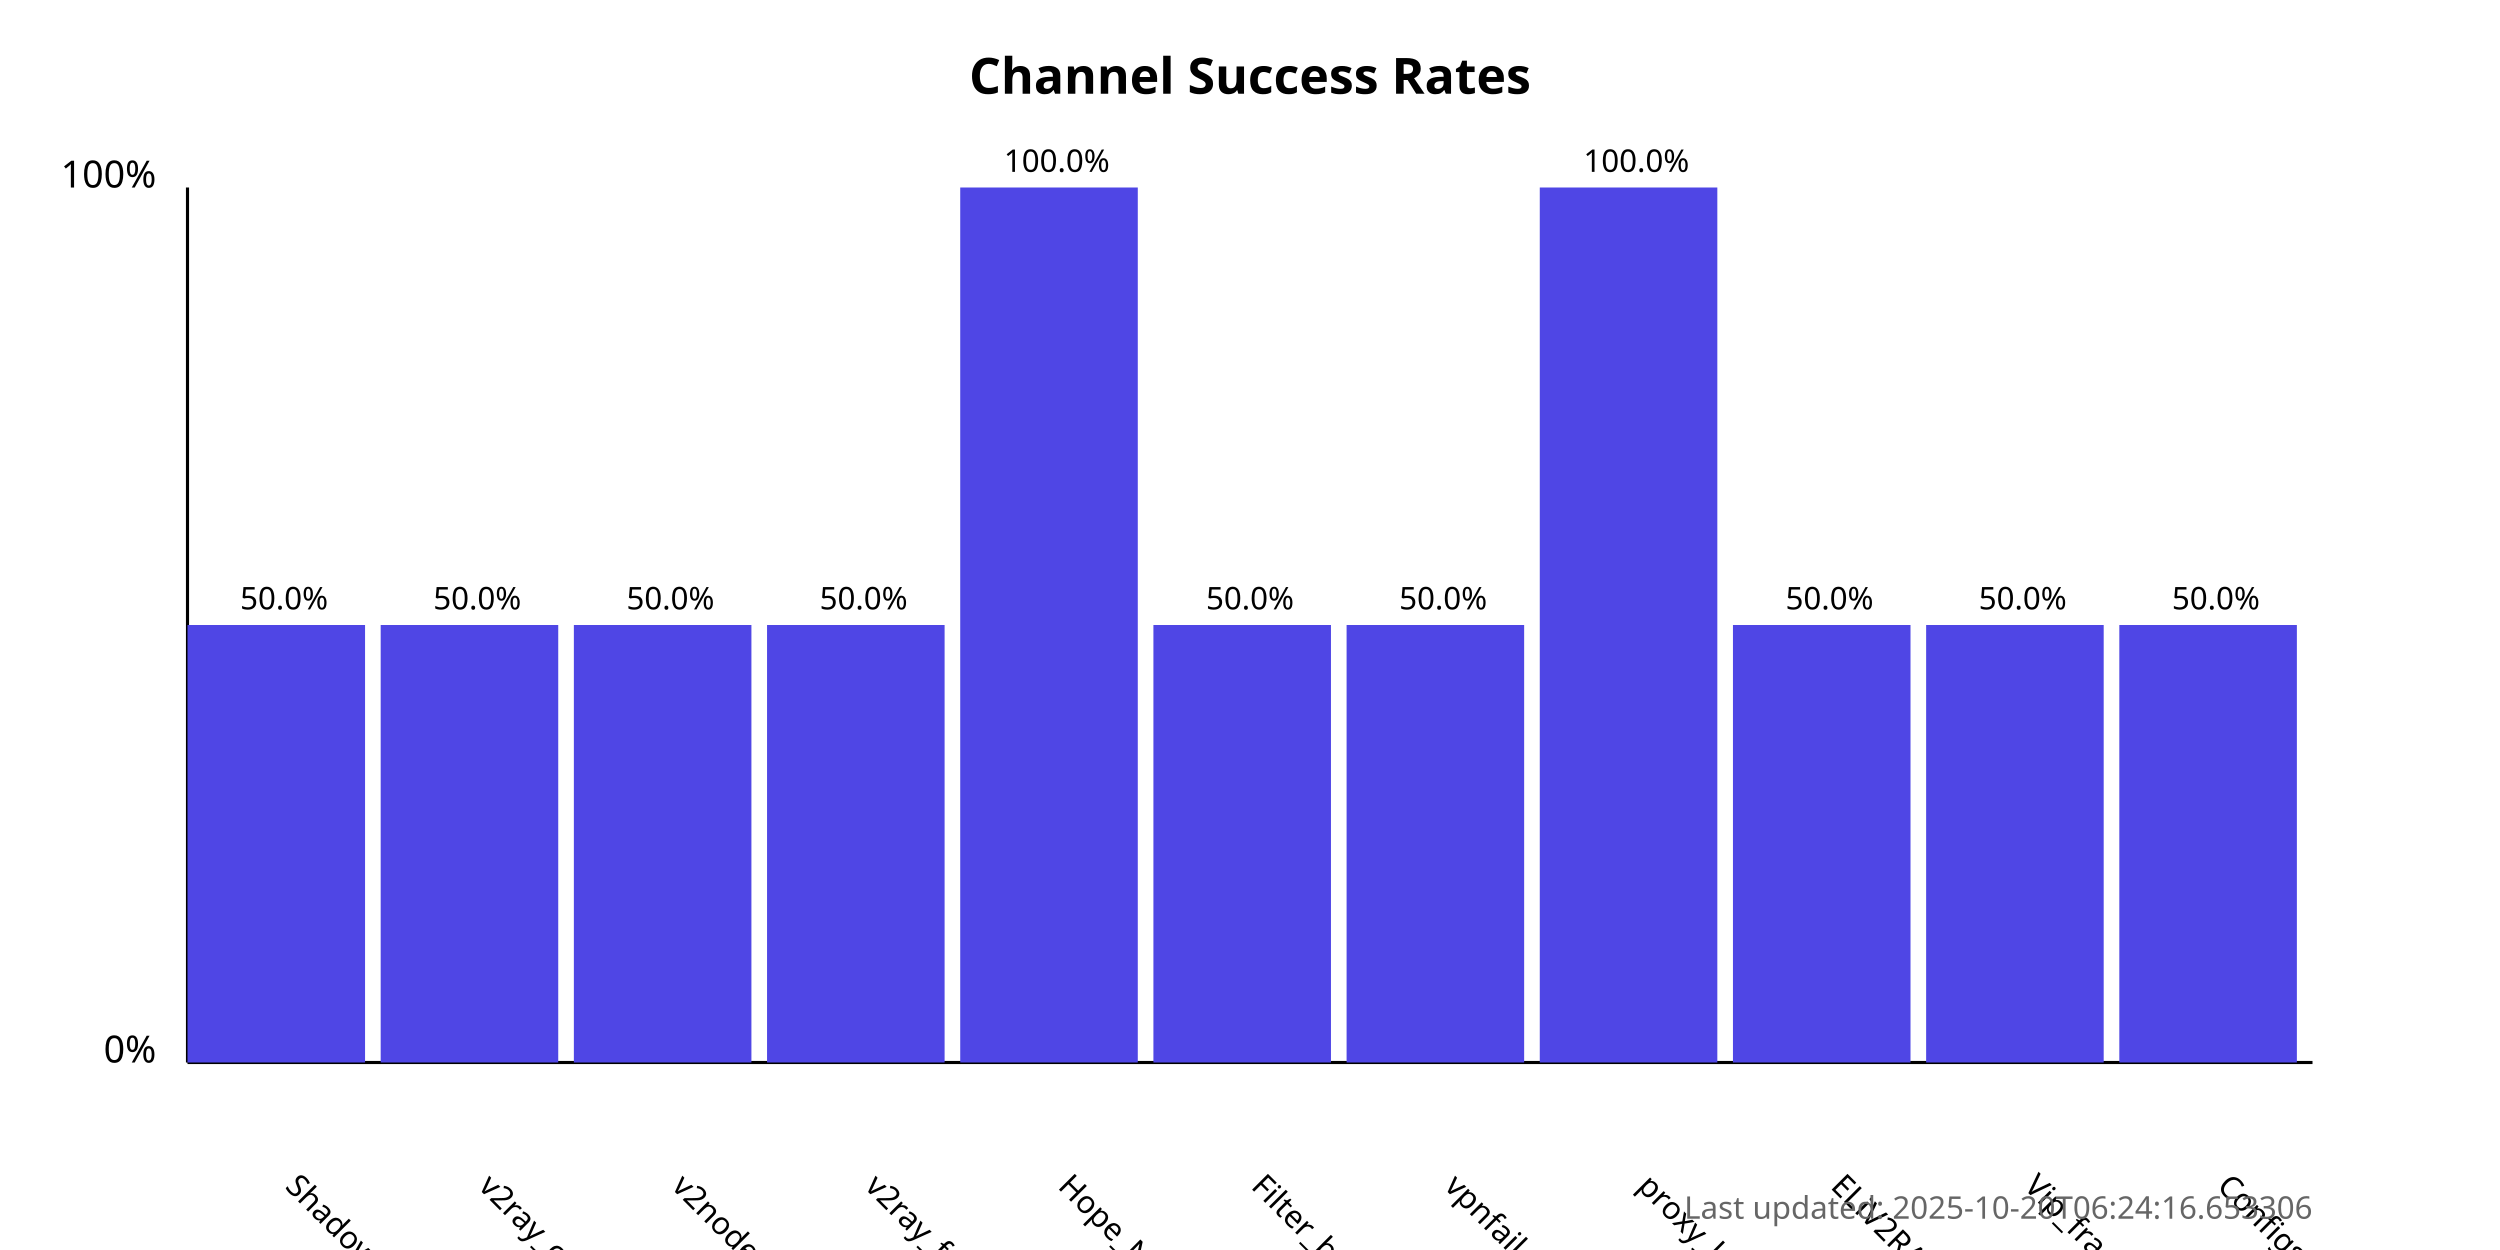
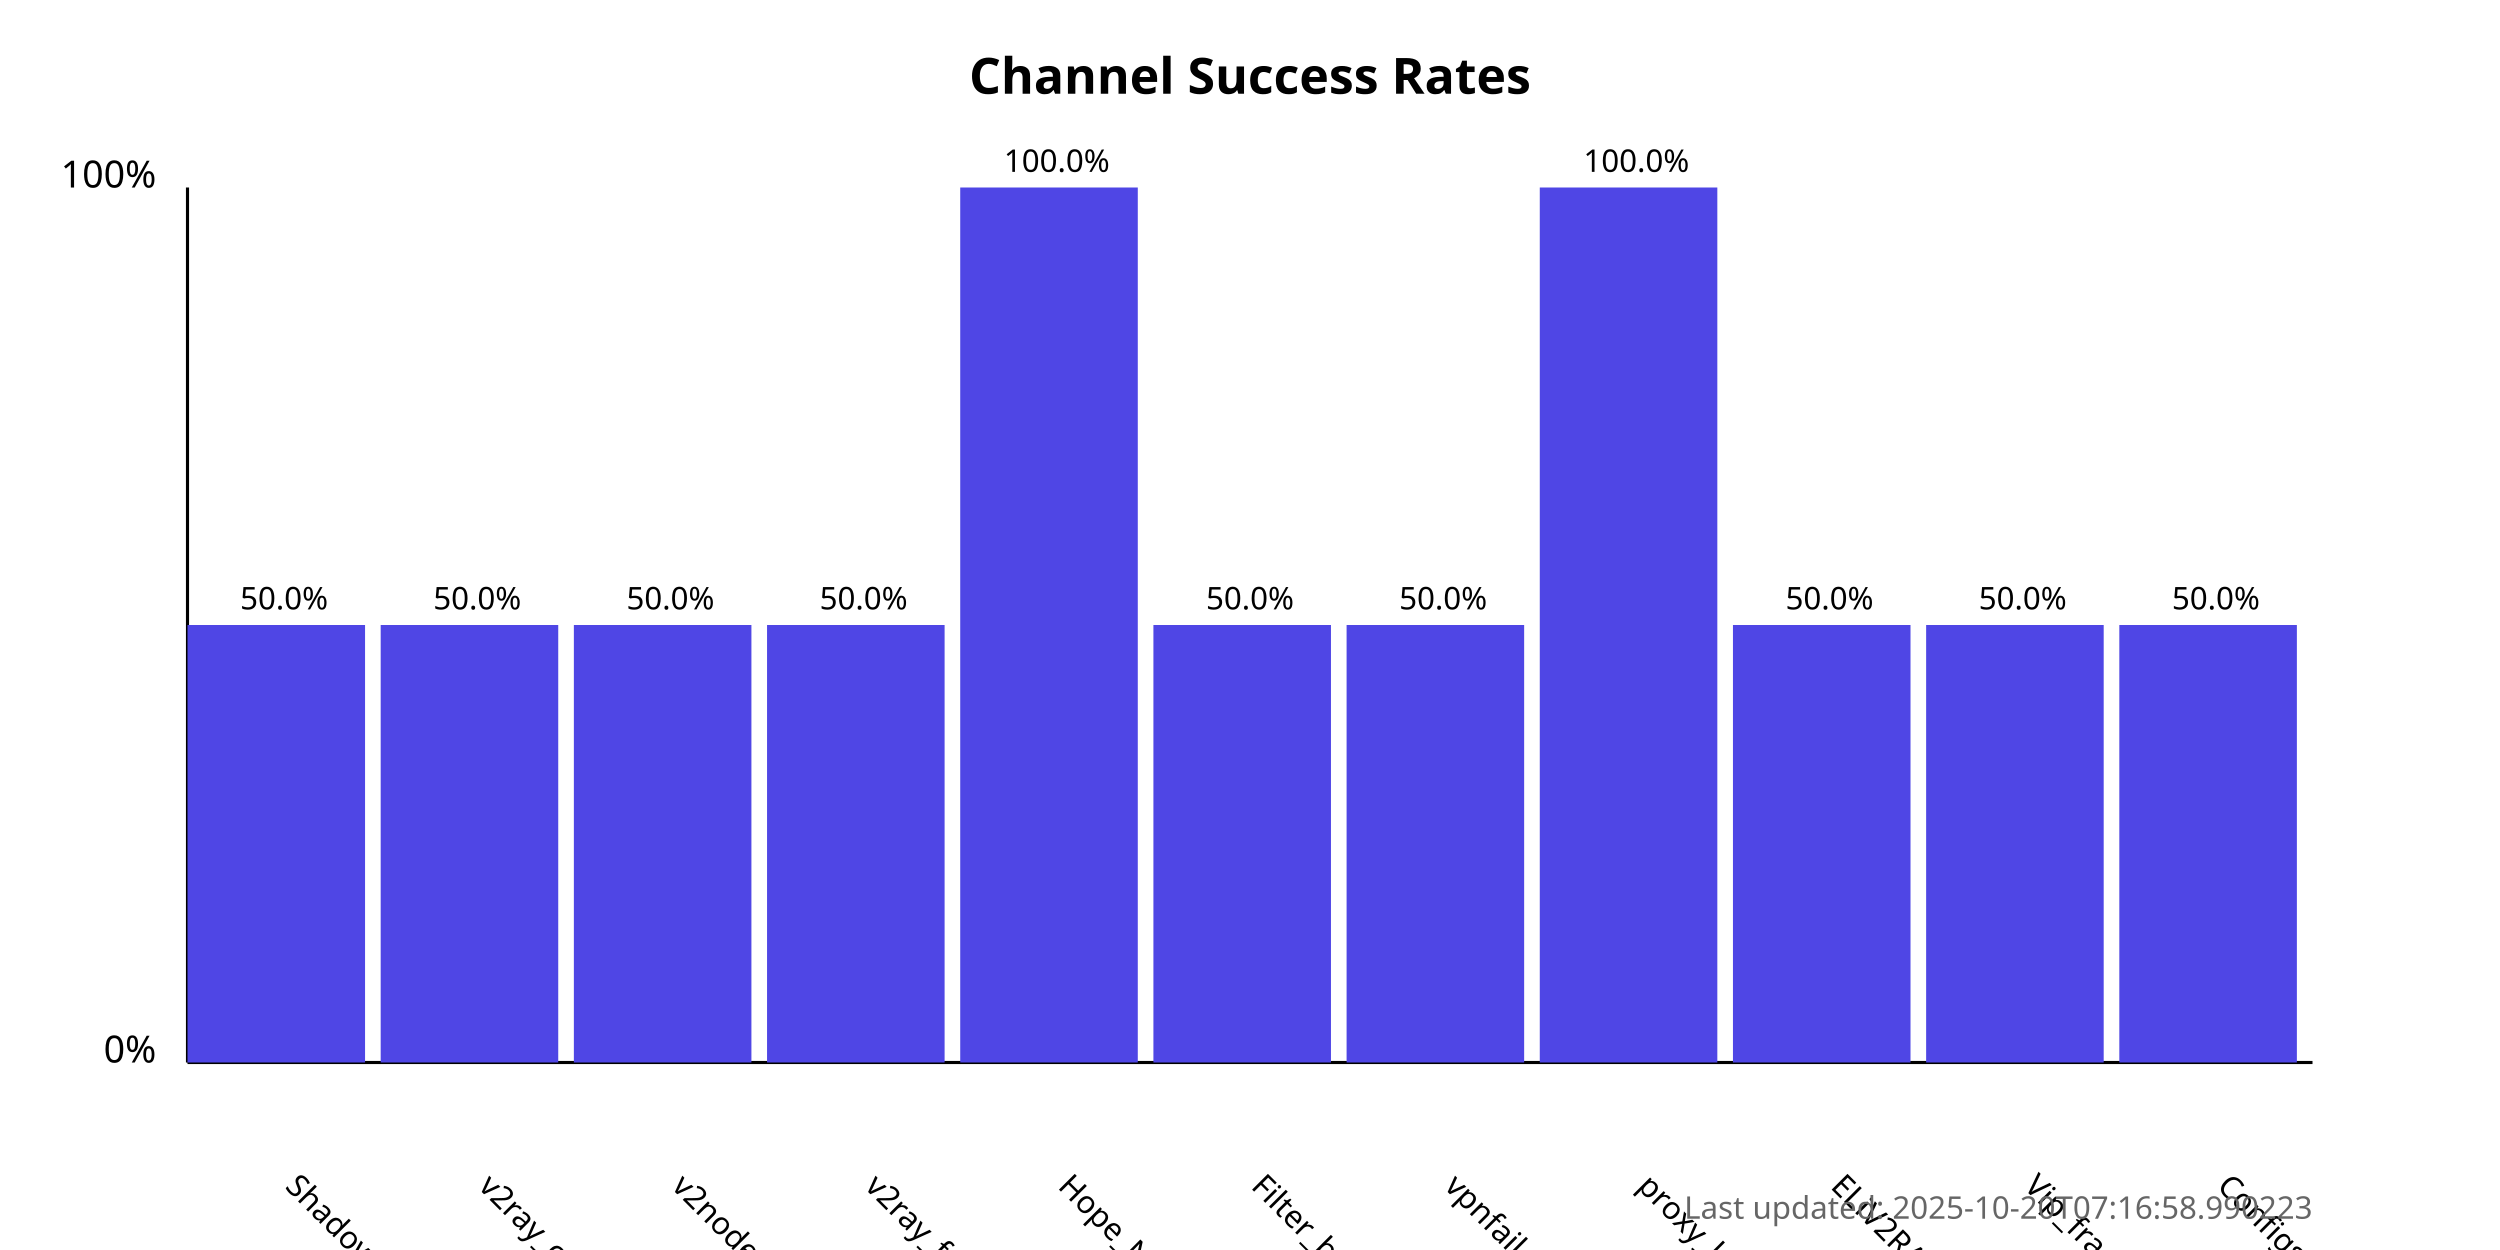
<svg xmlns="http://www.w3.org/2000/svg" width="800" height="400">
  <style>
            .chart-title { font: bold 16px sans-serif; }
            .axis-label { font: 12px sans-serif; }
            .tick-label { font: 10px sans-serif; }
            .bar { fill: #4f46e5; }
            .bar:hover { fill: #6366f1; }
            .timestamp { font: 10px sans-serif; fill: #666; }
        </style>
  <text x="400.0" y="30" text-anchor="middle" class="chart-title">
            Channel Success Rates
        </text>
  <line x1="60" y1="340" x2="60" y2="60" stroke="black" stroke-width="1" />
  <line x1="60" y1="340" x2="740" y2="340" stroke="black" stroke-width="1" />
  <text x="50" y="340" text-anchor="end" class="axis-label">0%</text>
  <text x="50" y="60" text-anchor="end" class="axis-label">100%</text>
  <g>
    <rect x="60" y="200.0" width="56.818" height="140.0" class="bar" />
    <text x="90.909" y="380" transform="rotate(45, 90.90909, 380)" text-anchor="start" class="tick-label">
                ShadowProxy66
            </text>
    <text x="90.909" y="195.0" text-anchor="middle" class="tick-label">
                50.0%
            </text>
  </g>
  <g>
    <rect x="121.818" y="200.0" width="56.818" height="140.0" class="bar" />
    <text x="152.727" y="380" transform="rotate(45, 152.7273, 380)" text-anchor="start" class="tick-label">
                v2ray_configs_pool
            </text>
    <text x="152.727" y="195.0" text-anchor="middle" class="tick-label">
                50.0%
            </text>
  </g>
  <g>
    <rect x="183.636" y="200.0" width="56.818" height="140.0" class="bar" />
    <text x="214.545" y="380" transform="rotate(45, 214.5455, 380)" text-anchor="start" class="tick-label">
                v2nodes
            </text>
    <text x="214.545" y="195.0" text-anchor="middle" class="tick-label">
                50.0%
            </text>
  </g>
  <g>
    <rect x="245.455" y="200.0" width="56.818" height="140.0" class="bar" />
    <text x="276.364" y="380" transform="rotate(45, 276.3636, 380)" text-anchor="start" class="tick-label">
                v2ray_free_conf
            </text>
    <text x="276.364" y="195.0" text-anchor="middle" class="tick-label">
                50.0%
            </text>
  </g>
  <g>
    <rect x="307.273" y="60.0" width="56.818" height="280.0" class="bar" />
    <text x="338.182" y="380" transform="rotate(45, 338.1818, 380)" text-anchor="start" class="tick-label">
                Hope_Net
            </text>
    <text x="338.182" y="55.0" text-anchor="middle" class="tick-label">
                100.0%
            </text>
  </g>
  <g>
    <rect x="369.091" y="200.0" width="56.818" height="140.0" class="bar" />
    <text x="400.0" y="380" transform="rotate(45, 400.0, 380)" text-anchor="start" class="tick-label">
                Filter_breaker
            </text>
    <text x="400.0" y="195.0" text-anchor="middle" class="tick-label">
                50.0%
            </text>
  </g>
  <g>
    <rect x="430.909" y="200.0" width="56.818" height="140.0" class="bar" />
    <text x="461.818" y="380" transform="rotate(45, 461.8182, 380)" text-anchor="start" class="tick-label">
                vpnfail_vless
            </text>
    <text x="461.818" y="195.0" text-anchor="middle" class="tick-label">
                50.0%
            </text>
  </g>
  <g>
    <rect x="492.727" y="60.0" width="56.818" height="280.0" class="bar" />
    <text x="523.636" y="380" transform="rotate(45, 523.6364, 380)" text-anchor="start" class="tick-label">
                proxy_kafee
            </text>
    <text x="523.636" y="55.0" text-anchor="middle" class="tick-label">
                100.0%
            </text>
  </g>
  <g>
    <rect x="554.545" y="200.0" width="56.818" height="140.0" class="bar" />
    <text x="585.455" y="380" transform="rotate(45, 585.4545, 380)" text-anchor="start" class="tick-label">
                ELiV2RAY
            </text>
    <text x="585.455" y="195.0" text-anchor="middle" class="tick-label">
                50.0%
            </text>
  </g>
  <g>
    <rect x="616.364" y="200.0" width="56.818" height="140.0" class="bar" />
    <text x="647.273" y="380" transform="rotate(45, 647.2727, 380)" text-anchor="start" class="tick-label">
                Vip_fragment_v2ray
            </text>
    <text x="647.273" y="195.0" text-anchor="middle" class="tick-label">
                50.0%
            </text>
  </g>
  <g>
    <rect x="678.182" y="200.0" width="56.818" height="140.0" class="bar" />
    <text x="709.091" y="380" transform="rotate(45, 709.0909, 380)" text-anchor="start" class="tick-label">
                ConfigsHubPlus
            </text>
    <text x="709.091" y="195.0" text-anchor="middle" class="tick-label">
                50.0%
            </text>
  </g>
  <text x="740" y="390" text-anchor="end" class="timestamp">
-             Last updated: 2025-10-20T06:24:16.653306
+             Last updated: 2025-10-20T07:16:58.990223
        </text>
</svg>
